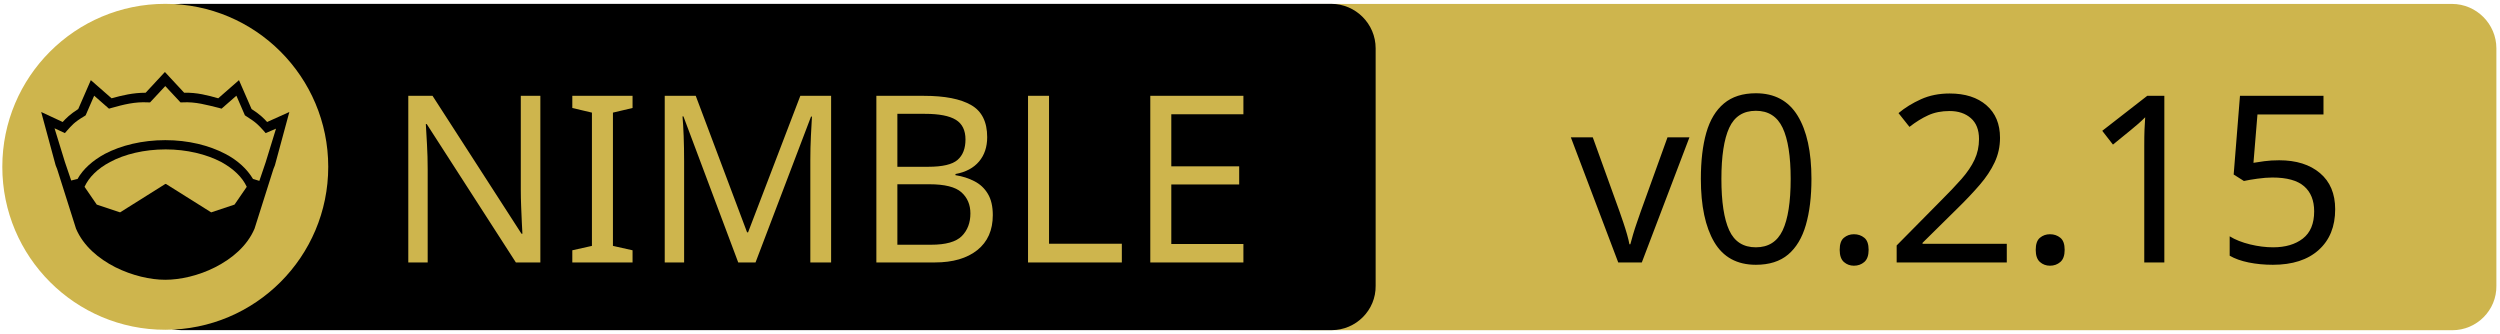
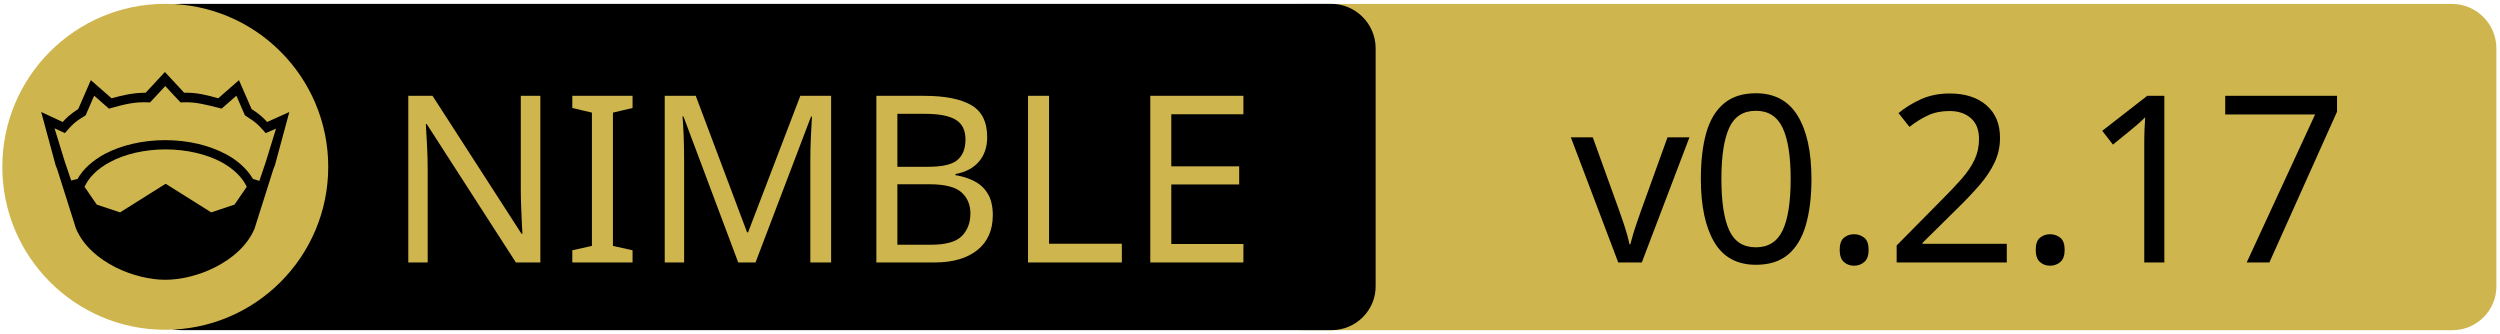
<svg xmlns="http://www.w3.org/2000/svg" xmlns:xlink="http://www.w3.org/1999/xlink" width="675" height="90" xml:space="preserve" version="1.1">
  <a xlink:href="https://github.com/bung87/crowngui">
    <g>
      <path fill="#CEB54D" id="svg_15" d="m662.123,89.159l-310.5,0c-6.6,0 -12,-5.4 -12,-12l0,-64.1c0,-6.6 5.4,-12 12,-12l310.4,0c6.6,0 12,5.4 12,12l0,64.1c0.1,6.6 -5.3,12 -11.9,12z" />
      <path id="svg_1" d="m359.524,89.139l-310.5,0c-6.6,0 -12,-5.4 -12,-12l0,-64.1c0,-6.6 5.4,-12 12,-12l310.4,0c6.6,0 12,5.4 12,12l0,64.1c0.1,6.6 -5.3,12 -11.9,12z" />
      <rect id="svg_2" fill="none" height="45.9" width="315.3" class="st0" y="24.539" x="60.224" />
      <circle id="svg_4" fill="#CEB54D" r="44" cy="45.039" cx="44.624" class="st1" />
      <g id="XMLID_4_">
        <path id="svg_5" d="m78.124,30.239l-3.9,14.4l-0.4,1l-5.1,16.1c0,0 0,0 0,0c-2,4.7 -6.1,8.1 -10.6,10.4c-4.5,2.3 -9.5,3.4 -13.5,3.4c-4,0 -8.9,-1.1 -13.5,-3.4c-4.5,-2.3 -8.6,-5.7 -10.6,-10.4c0,0 0,0 0,0l-5.1,-16.1l-0.4,-1l-3.9,-14.4l5.8,2.7c0.9,-1 2,-2.1 4.2,-3.5l3.4,-7.8l5.6,4.9c2.9,-0.8 5.8,-1.5 9.2,-1.5l5.2,-5.6l5.2,5.6c3.4,-0.1 6.4,0.7 9.2,1.5l5.6,-4.9l3.4,7.8c2.2,1.4 3.3,2.5 4.2,3.5l6,-2.7z" />
        <g id="XMLID_6_">
          <g id="svg_6">
            <path id="svg_7" fill="#CEB54D" d="m66.624,50.439l-3.3,4.8l-6.3,2.1l-12.1,-7.6c-0.1,-0.1 -0.3,-0.1 -0.4,0l-12.1,7.6l-6.3,-2.1l-3.3,-4.8c1.2,-2.6 3.5,-4.9 6.9,-6.7c3.9,-2.1 9.2,-3.4 15,-3.4c5.7,0 11,1.3 15,3.4c3.3,1.8 5.7,4.1 6.9,6.7z" class="st1" />
          </g>
          <g id="svg_8" />
        </g>
        <g id="XMLID_5_">
          <g id="svg_9">
            <path id="svg_10" fill="#CEB54D" d="m74.524,34.739l-2.8,9.1l-1.7,5l-1.6,-0.5c0,0 -0.1,0 -0.1,0c-1.6,-2.7 -4.2,-5.1 -7.5,-6.8c-4.4,-2.3 -10,-3.7 -16.2,-3.7c-6.2,0 -11.9,1.4 -16.3,3.7c-3.3,1.8 -5.9,4.1 -7.4,6.8c0,0 -0.1,0 -0.1,0l-1.6,0.4l-1.7,-5l-2.8,-9.1l2.8,1.3l0.6,-0.7c1.2,-1.3 1.8,-2.2 4.7,-3.9l0.3,-0.2l2.3,-5.3l4,3.5l0.7,-0.2c3.2,-0.9 6.3,-1.7 9.8,-1.5l0.6,0l4.1,-4.4l4.1,4.4l0.6,0c3.5,-0.2 6.5,0.7 9.8,1.5l0.7,0.2l4,-3.5l2.3,5.3l0.3,0.2c2.9,1.8 3.5,2.6 4.7,3.9l0.6,0.7l2.8,-1.2z" class="st1" />
          </g>
          <g id="svg_11" />
        </g>
      </g>
      <text x="-442" y="-350.021" id="svg_16" font-size="63px" font-family="'PT Sans Caption', 'Tahoma', 'Helvetica Neue Medium', 'PT Sans', sans-serif" fill="#CEB54D" class="st1 st2 st3" transform="matrix(1 0 0 1 546.13 420.879)">NIMBLE</text>
-       <text x="-122.0" y="-350.012" id="svg_17" font-size="63.012px" font-family="'PT Sans Caption', 'Tahoma', 'Helvetica Neue Medium', 'PT Sans', sans-serif" fill="#000000" class="st1 st2 st3" transform="matrix(1 0 0 1 546.13 420.879)">v0.2.15</text>
+       <text x="-122.0" y="-350.012" id="svg_17" font-size="63.012px" font-family="'PT Sans Caption', 'Tahoma', 'Helvetica Neue Medium', 'PT Sans', sans-serif" fill="#000000" class="st1 st2 st3" transform="matrix(1 0 0 1 546.13 420.879)">v0.2.17</text>
    </g>
  </a>
</svg>
